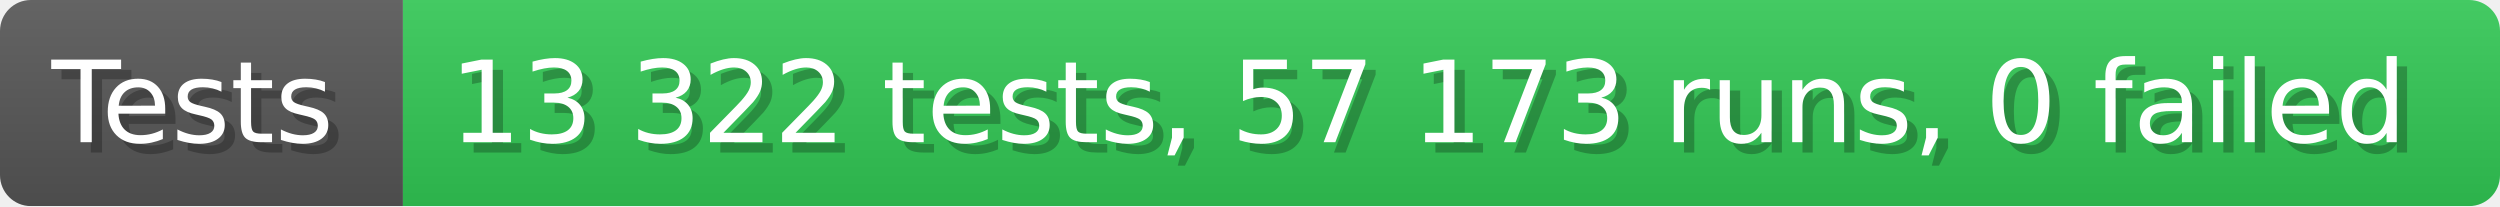
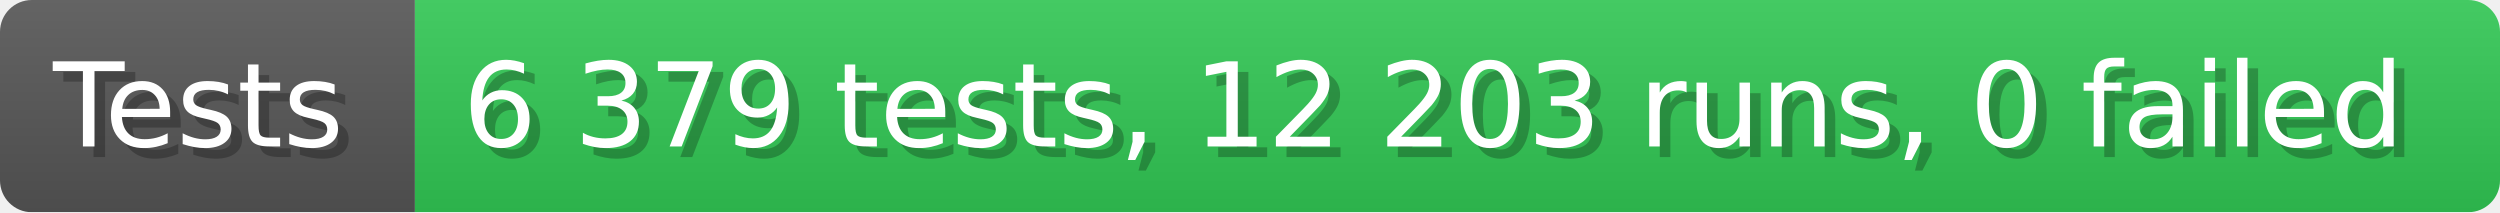
- <svg xmlns="http://www.w3.org/2000/svg" width="242.6" height="20" viewBox="0 0 2426 200" role="img" aria-label="Tests: 13 322 tests, 57 173 runs, 0 failed">
+ <svg xmlns="http://www.w3.org/2000/svg" width="235.6" height="20" viewBox="0 0 2356 200" role="img" aria-label="Tests: 6 379 tests, 12 203 runs, 0 failed">
  <linearGradient id="a" x2="0" y2="100%">
    <stop offset="0" stop-opacity=".1" stop-color="#EEE" />
    <stop offset="1" stop-opacity=".1" />
  </linearGradient>
  <mask id="m">
-     <rect width="2426" height="200" rx="30" fill="#FFF" />
+     <rect width="2356" height="200" rx="30" fill="#FFF" />
  </mask>
  <g mask="url(#m)">
    <rect width="391" height="200" fill="#555" />
-     <rect width="2035" height="200" fill="#31c653" x="391" />
-     <rect width="2426" height="200" fill="url(#a)" />
+     <rect width="1965" height="200" fill="#31c653" x="391" />
+     <rect width="2356" height="200" fill="url(#a)" />
  </g>
  <g aria-hidden="true" fill="#fff" text-anchor="start" font-family="Verdana,DejaVu Sans,sans-serif" font-size="110">
    <text x="60" y="148" textLength="291" fill="#000" opacity="0.25">Tests</text>
    <text x="50" y="138" textLength="291">Tests</text>
-     <text x="446" y="148" textLength="1935" fill="#000" opacity="0.25">13 322 tests, 57 173 runs, 0 failed</text>
-     <text x="436" y="138" textLength="1935">13 322 tests, 57 173 runs, 0 failed</text>
+     <text x="446" y="148" textLength="1865" fill="#000" opacity="0.25">6 379 tests, 12 203 runs, 0 failed</text>
+     <text x="436" y="138" textLength="1865">6 379 tests, 12 203 runs, 0 failed</text>
  </g>
</svg>
